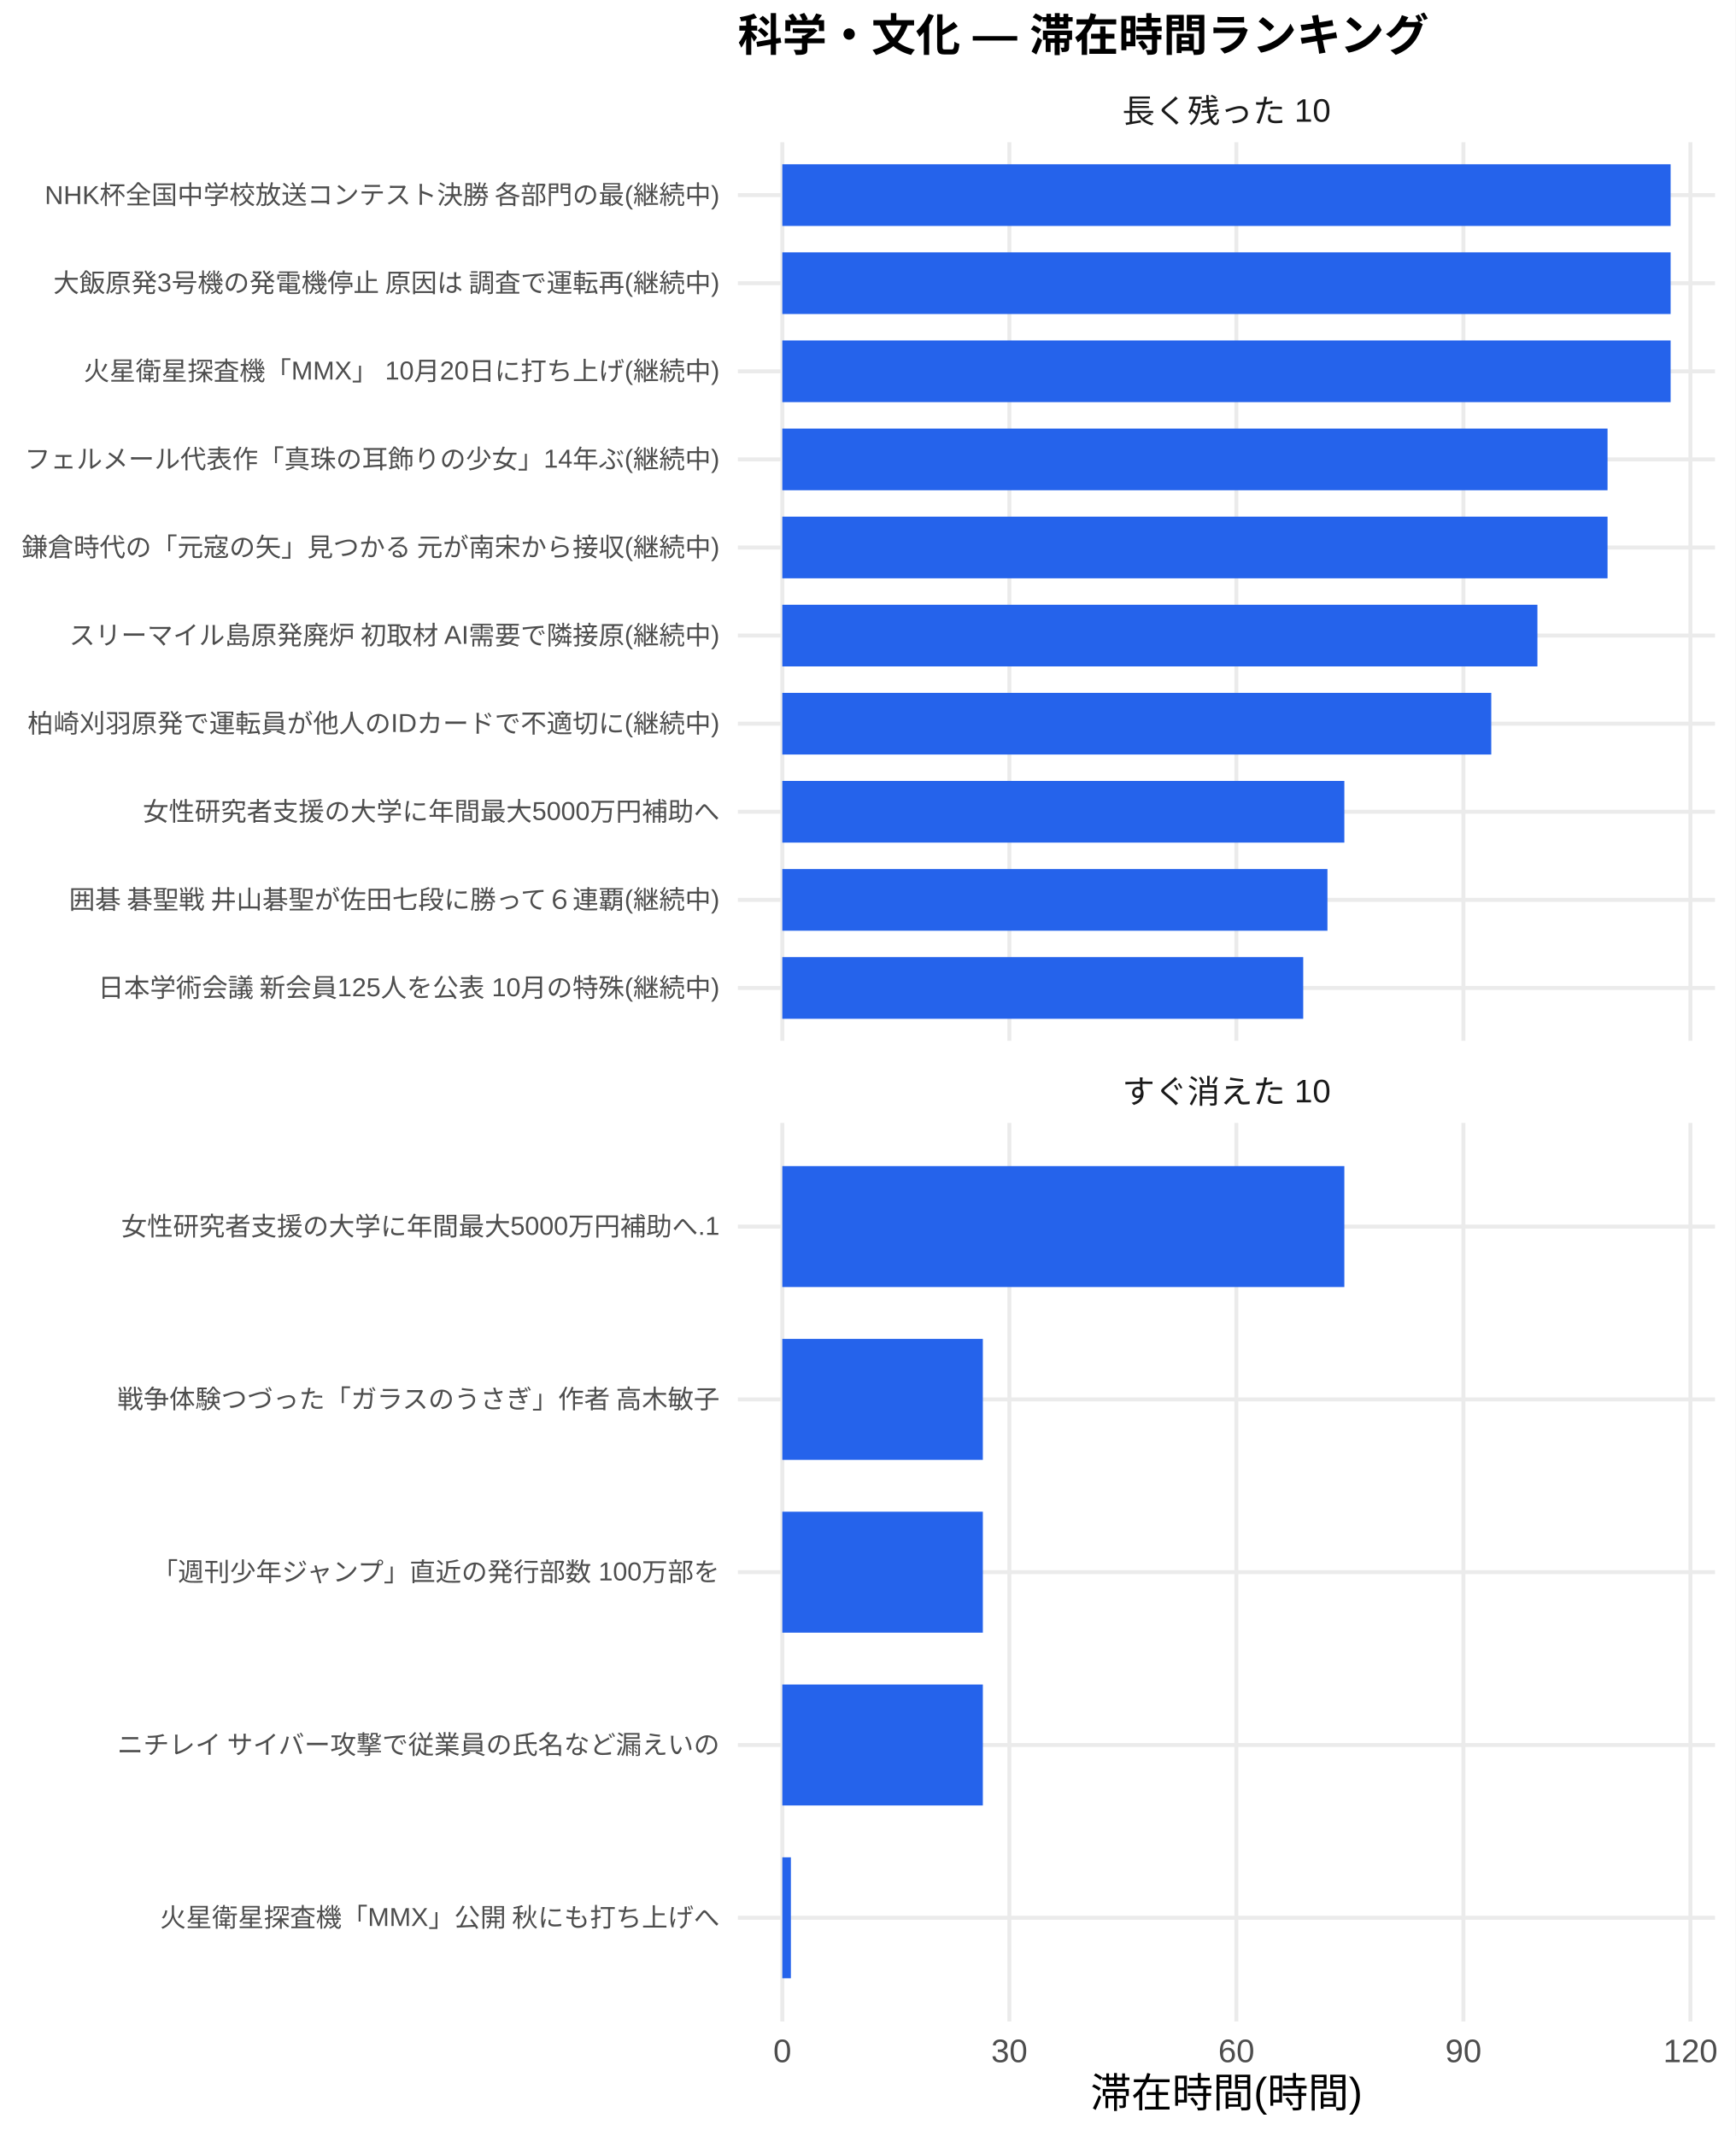
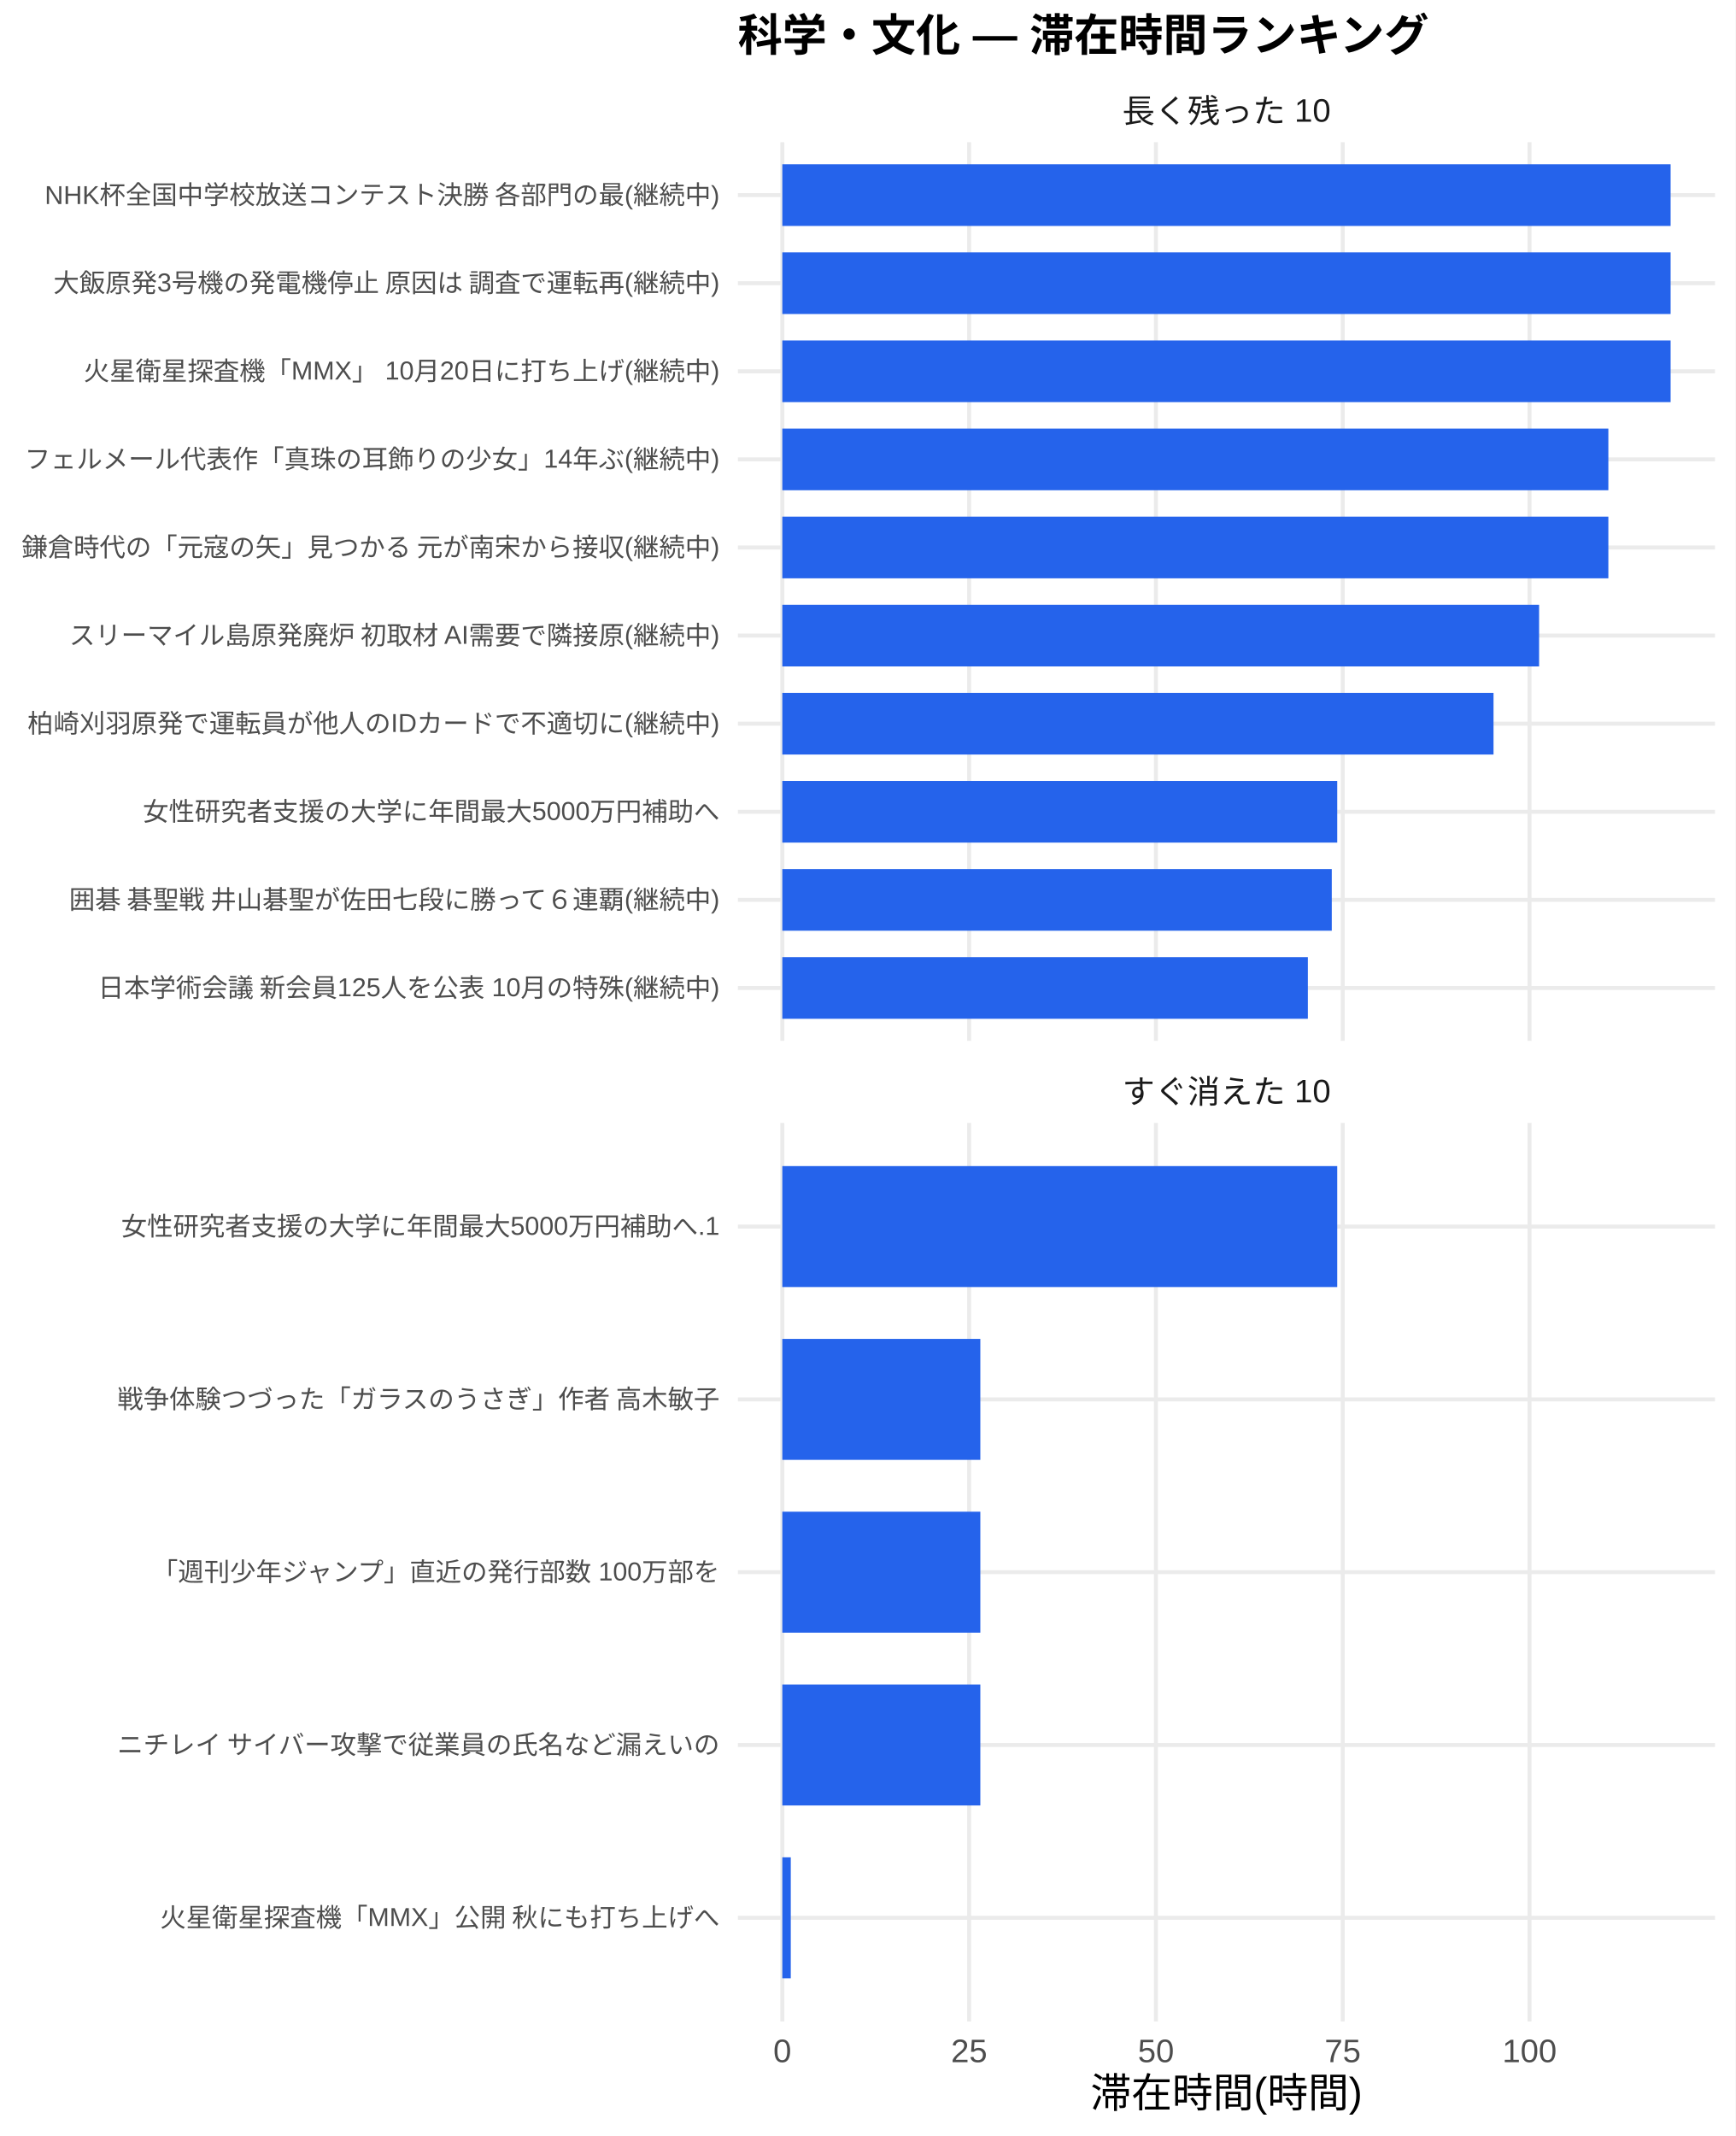
<svg xmlns="http://www.w3.org/2000/svg" width="468.00pt" height="576.00pt" viewBox="0 0 468.00 576.00">
  <g class="svglite">
    <defs>
      <style type="text/css">
    .svglite line, .svglite polyline, .svglite polygon, .svglite path, .svglite rect, .svglite circle {
      fill: none;
      stroke: #000000;
      stroke-linecap: round;
      stroke-linejoin: round;
      stroke-miterlimit: 10.00;
    }
    .svglite text {
      white-space: pre;
    }
    .svglite g.glyphgroup path {
      fill: inherit;
      stroke: none;
    }
  </style>
    </defs>
    <rect width="100%" height="100%" style="stroke: none; fill: #FFFFFF;" />
    <defs>
      <clipPath id="cpMC4wMHw0NjguMDB8MC4wMHw1NzYuMDA=">
        <rect x="0.00" y="0.00" width="468.00" height="576.00" />
      </clipPath>
    </defs>
    <g clip-path="url(#cpMC4wMHw0NjguMDB8MC4wMHw1NzYuMDA=)">
      <rect x="0.00" y="0.00" width="468.00" height="576.00" style="stroke-width: 1.07; stroke: none; fill: #FFFFFF;" />
    </g>
    <defs>
      <clipPath id="cpMTk5LjAwfDQ2Mi41MnwzOC4zNnwyODAuNjc=">
        <rect x="199.00" y="38.36" width="263.52" height="242.31" />
      </clipPath>
    </defs>
    <g clip-path="url(#cpMTk5LjAwfDQ2Mi41MnwzOC4zNnwyODAuNjc=)">
      <polyline points="199.00,266.42 462.52,266.42 " style="stroke-width: 1.07; stroke: #EBEBEB; stroke-linecap: butt;" />
      <polyline points="199.00,242.66 462.52,242.66 " style="stroke-width: 1.07; stroke: #EBEBEB; stroke-linecap: butt;" />
      <polyline points="199.00,218.91 462.52,218.91 " style="stroke-width: 1.07; stroke: #EBEBEB; stroke-linecap: butt;" />
      <polyline points="199.00,195.15 462.52,195.15 " style="stroke-width: 1.07; stroke: #EBEBEB; stroke-linecap: butt;" />
      <polyline points="199.00,171.39 462.52,171.39 " style="stroke-width: 1.07; stroke: #EBEBEB; stroke-linecap: butt;" />
      <polyline points="199.00,147.64 462.52,147.64 " style="stroke-width: 1.07; stroke: #EBEBEB; stroke-linecap: butt;" />
      <polyline points="199.00,123.88 462.52,123.88 " style="stroke-width: 1.07; stroke: #EBEBEB; stroke-linecap: butt;" />
      <polyline points="199.00,100.13 462.52,100.13 " style="stroke-width: 1.07; stroke: #EBEBEB; stroke-linecap: butt;" />
      <polyline points="199.00,76.37 462.52,76.37 " style="stroke-width: 1.07; stroke: #EBEBEB; stroke-linecap: butt;" />
      <polyline points="199.00,52.61 462.52,52.61 " style="stroke-width: 1.07; stroke: #EBEBEB; stroke-linecap: butt;" />
      <polyline points="210.98,280.67 210.98,38.36 " style="stroke-width: 1.07; stroke: #EBEBEB; stroke-linecap: butt;" />
-       <polyline points="272.21,280.67 272.21,38.36 " style="stroke-width: 1.07; stroke: #EBEBEB; stroke-linecap: butt;" />
-       <polyline points="333.43,280.67 333.43,38.36 " style="stroke-width: 1.07; stroke: #EBEBEB; stroke-linecap: butt;" />
-       <polyline points="394.66,280.67 394.66,38.36 " style="stroke-width: 1.07; stroke: #EBEBEB; stroke-linecap: butt;" />
-       <polyline points="455.88,280.67 455.88,38.36 " style="stroke-width: 1.07; stroke: #EBEBEB; stroke-linecap: butt;" />
+       <polyline points="261.36,280.67 261.36,38.36 " style="stroke-width: 1.07; stroke: #EBEBEB; stroke-linecap: butt;" />
+       <polyline points="311.74,280.67 311.74,38.36 " style="stroke-width: 1.07; stroke: #EBEBEB; stroke-linecap: butt;" />
+       <polyline points="362.11,280.67 362.11,38.36 " style="stroke-width: 1.07; stroke: #EBEBEB; stroke-linecap: butt;" />
+       <polyline points="412.49,280.67 412.49,38.36 " style="stroke-width: 1.07; stroke: #EBEBEB; stroke-linecap: butt;" />
      <rect x="210.98" y="44.30" width="239.56" height="16.63" style="stroke-width: 1.07; stroke: none; stroke-linecap: butt; stroke-linejoin: miter; fill: #2563EB;" />
      <rect x="210.98" y="68.05" width="239.56" height="16.63" style="stroke-width: 1.07; stroke: none; stroke-linecap: butt; stroke-linejoin: miter; fill: #2563EB;" />
      <rect x="210.98" y="91.81" width="239.56" height="16.63" style="stroke-width: 1.07; stroke: none; stroke-linecap: butt; stroke-linejoin: miter; fill: #2563EB;" />
-       <rect x="210.98" y="115.57" width="222.55" height="16.63" style="stroke-width: 1.07; stroke: none; stroke-linecap: butt; stroke-linejoin: miter; fill: #2563EB;" />
-       <rect x="210.98" y="139.32" width="222.55" height="16.63" style="stroke-width: 1.07; stroke: none; stroke-linecap: butt; stroke-linejoin: miter; fill: #2563EB;" />
-       <rect x="210.98" y="163.08" width="203.64" height="16.63" style="stroke-width: 1.07; stroke: none; stroke-linecap: butt; stroke-linejoin: miter; fill: #2563EB;" />
-       <rect x="210.98" y="186.84" width="191.19" height="16.63" style="stroke-width: 1.07; stroke: none; stroke-linecap: butt; stroke-linejoin: miter; fill: #2563EB;" />
-       <rect x="210.98" y="210.59" width="151.57" height="16.63" style="stroke-width: 1.07; stroke: none; stroke-linecap: butt; stroke-linejoin: miter; fill: #2563EB;" />
-       <rect x="210.98" y="234.35" width="147.01" height="16.63" style="stroke-width: 1.07; stroke: none; stroke-linecap: butt; stroke-linejoin: miter; fill: #2563EB;" />
-       <rect x="210.98" y="258.10" width="140.48" height="16.63" style="stroke-width: 1.07; stroke: none; stroke-linecap: butt; stroke-linejoin: miter; fill: #2563EB;" />
+       <rect x="210.98" y="115.57" width="222.77" height="16.63" style="stroke-width: 1.07; stroke: none; stroke-linecap: butt; stroke-linejoin: miter; fill: #2563EB;" />
+       <rect x="210.98" y="139.32" width="222.77" height="16.63" style="stroke-width: 1.07; stroke: none; stroke-linecap: butt; stroke-linejoin: miter; fill: #2563EB;" />
+       <rect x="210.98" y="163.08" width="204.09" height="16.63" style="stroke-width: 1.07; stroke: none; stroke-linecap: butt; stroke-linejoin: miter; fill: #2563EB;" />
+       <rect x="210.98" y="186.84" width="191.80" height="16.63" style="stroke-width: 1.07; stroke: none; stroke-linecap: butt; stroke-linejoin: miter; fill: #2563EB;" />
+       <rect x="210.98" y="210.59" width="149.65" height="16.63" style="stroke-width: 1.07; stroke: none; stroke-linecap: butt; stroke-linejoin: miter; fill: #2563EB;" />
+       <rect x="210.98" y="234.35" width="148.18" height="16.63" style="stroke-width: 1.07; stroke: none; stroke-linecap: butt; stroke-linejoin: miter; fill: #2563EB;" />
+       <rect x="210.98" y="258.10" width="141.73" height="16.63" style="stroke-width: 1.07; stroke: none; stroke-linecap: butt; stroke-linejoin: miter; fill: #2563EB;" />
    </g>
    <g clip-path="url(#cpMC4wMHw0NjguMDB8MC4wMHw1NzYuMDA=)">
</g>
    <defs>
      <clipPath id="cpMTk5LjAwfDQ2Mi41MnwzMDIuODB8NTQ1LjEy">
        <rect x="199.00" y="302.80" width="263.52" height="242.31" />
      </clipPath>
    </defs>
    <g clip-path="url(#cpMTk5LjAwfDQ2Mi41MnwzMDIuODB8NTQ1LjEy)">
      <polyline points="199.00,517.16 462.52,517.16 " style="stroke-width: 1.07; stroke: #EBEBEB; stroke-linecap: butt;" />
      <polyline points="199.00,470.56 462.52,470.56 " style="stroke-width: 1.07; stroke: #EBEBEB; stroke-linecap: butt;" />
      <polyline points="199.00,423.96 462.52,423.96 " style="stroke-width: 1.07; stroke: #EBEBEB; stroke-linecap: butt;" />
      <polyline points="199.00,377.36 462.52,377.36 " style="stroke-width: 1.07; stroke: #EBEBEB; stroke-linecap: butt;" />
      <polyline points="199.00,330.76 462.52,330.76 " style="stroke-width: 1.07; stroke: #EBEBEB; stroke-linecap: butt;" />
      <polyline points="210.98,545.12 210.98,302.80 " style="stroke-width: 1.07; stroke: #EBEBEB; stroke-linecap: butt;" />
-       <polyline points="272.21,545.12 272.21,302.80 " style="stroke-width: 1.07; stroke: #EBEBEB; stroke-linecap: butt;" />
-       <polyline points="333.43,545.12 333.43,302.80 " style="stroke-width: 1.07; stroke: #EBEBEB; stroke-linecap: butt;" />
-       <polyline points="394.66,545.12 394.66,302.80 " style="stroke-width: 1.07; stroke: #EBEBEB; stroke-linecap: butt;" />
-       <polyline points="455.88,545.12 455.88,302.80 " style="stroke-width: 1.07; stroke: #EBEBEB; stroke-linecap: butt;" />
-       <rect x="210.98" y="314.45" width="151.57" height="32.62" style="stroke-width: 1.07; stroke: none; stroke-linecap: butt; stroke-linejoin: miter; fill: #2563EB;" />
-       <rect x="210.98" y="361.05" width="54.08" height="32.62" style="stroke-width: 1.07; stroke: none; stroke-linecap: butt; stroke-linejoin: miter; fill: #2563EB;" />
-       <rect x="210.98" y="407.65" width="54.08" height="32.62" style="stroke-width: 1.07; stroke: none; stroke-linecap: butt; stroke-linejoin: miter; fill: #2563EB;" />
-       <rect x="210.98" y="454.25" width="54.08" height="32.62" style="stroke-width: 1.07; stroke: none; stroke-linecap: butt; stroke-linejoin: miter; fill: #2563EB;" />
-       <rect x="210.98" y="500.85" width="2.31" height="32.62" style="stroke-width: 1.07; stroke: none; stroke-linecap: butt; stroke-linejoin: miter; fill: #2563EB;" />
+       <polyline points="261.36,545.12 261.36,302.80 " style="stroke-width: 1.07; stroke: #EBEBEB; stroke-linecap: butt;" />
+       <polyline points="311.74,545.12 311.74,302.80 " style="stroke-width: 1.07; stroke: #EBEBEB; stroke-linecap: butt;" />
+       <polyline points="362.11,545.12 362.11,302.80 " style="stroke-width: 1.07; stroke: #EBEBEB; stroke-linecap: butt;" />
+       <polyline points="412.49,545.12 412.49,302.80 " style="stroke-width: 1.07; stroke: #EBEBEB; stroke-linecap: butt;" />
+       <rect x="210.98" y="314.45" width="149.65" height="32.62" style="stroke-width: 1.07; stroke: none; stroke-linecap: butt; stroke-linejoin: miter; fill: #2563EB;" />
+       <rect x="210.98" y="361.05" width="53.40" height="32.62" style="stroke-width: 1.07; stroke: none; stroke-linecap: butt; stroke-linejoin: miter; fill: #2563EB;" />
+       <rect x="210.98" y="407.65" width="53.40" height="32.62" style="stroke-width: 1.07; stroke: none; stroke-linecap: butt; stroke-linejoin: miter; fill: #2563EB;" />
+       <rect x="210.98" y="454.25" width="53.40" height="32.62" style="stroke-width: 1.07; stroke: none; stroke-linecap: butt; stroke-linejoin: miter; fill: #2563EB;" />
+       <rect x="210.98" y="500.85" width="2.28" height="32.62" style="stroke-width: 1.07; stroke: none; stroke-linecap: butt; stroke-linejoin: miter; fill: #2563EB;" />
    </g>
    <g clip-path="url(#cpMC4wMHw0NjguMDB8MC4wMHw1NzYuMDA=)">
</g>
    <defs>
      <clipPath id="cpMTk5LjAwfDQ2Mi41MnwyODYuMTV8MzAyLjgw">
        <rect x="199.00" y="286.15" width="263.52" height="16.65" />
      </clipPath>
    </defs>
    <g clip-path="url(#cpMTk5LjAwfDQ2Mi41MnwyODYuMTV8MzAyLjgw)">
      <text x="330.76" y="297.50" text-anchor="middle" style="font-size: 8.80px;fill: #1A1A1A; font-family: &quot;Liberation Sans&quot;;" textLength="56.20px" lengthAdjust="spacingAndGlyphs">すぐ消えた 10</text>
    </g>
    <g clip-path="url(#cpMC4wMHw0NjguMDB8MC4wMHw1NzYuMDA=)">
</g>
    <defs>
      <clipPath id="cpMTk5LjAwfDQ2Mi41MnwyMS43MXwzOC4zNg==">
        <rect x="199.00" y="21.71" width="263.52" height="16.65" />
      </clipPath>
    </defs>
    <g clip-path="url(#cpMTk5LjAwfDQ2Mi41MnwyMS43MXwzOC4zNg==)">
      <text x="330.76" y="33.06" text-anchor="middle" style="font-size: 8.80px;fill: #1A1A1A; font-family: &quot;Liberation Sans&quot;;" textLength="56.20px" lengthAdjust="spacingAndGlyphs">長く残った 10</text>
    </g>
    <g clip-path="url(#cpMC4wMHw0NjguMDB8MC4wMHw1NzYuMDA=)">
      <text x="210.98" y="556.10" text-anchor="middle" style="font-size: 8.80px;fill: #4D4D4D; font-family: &quot;Liberation Sans&quot;;" textLength="4.89px" lengthAdjust="spacingAndGlyphs">0</text>
-       <text x="272.21" y="556.10" text-anchor="middle" style="font-size: 8.80px;fill: #4D4D4D; font-family: &quot;Liberation Sans&quot;;" textLength="9.78px" lengthAdjust="spacingAndGlyphs">30</text>
-       <text x="333.43" y="556.10" text-anchor="middle" style="font-size: 8.80px;fill: #4D4D4D; font-family: &quot;Liberation Sans&quot;;" textLength="9.78px" lengthAdjust="spacingAndGlyphs">60</text>
-       <text x="394.66" y="556.10" text-anchor="middle" style="font-size: 8.80px;fill: #4D4D4D; font-family: &quot;Liberation Sans&quot;;" textLength="9.78px" lengthAdjust="spacingAndGlyphs">90</text>
-       <text x="455.88" y="556.10" text-anchor="middle" style="font-size: 8.80px;fill: #4D4D4D; font-family: &quot;Liberation Sans&quot;;" textLength="14.67px" lengthAdjust="spacingAndGlyphs">120</text>
+       <text x="261.36" y="556.10" text-anchor="middle" style="font-size: 8.80px;fill: #4D4D4D; font-family: &quot;Liberation Sans&quot;;" textLength="9.78px" lengthAdjust="spacingAndGlyphs">25</text>
+       <text x="311.74" y="556.10" text-anchor="middle" style="font-size: 8.80px;fill: #4D4D4D; font-family: &quot;Liberation Sans&quot;;" textLength="9.78px" lengthAdjust="spacingAndGlyphs">50</text>
+       <text x="362.11" y="556.10" text-anchor="middle" style="font-size: 8.80px;fill: #4D4D4D; font-family: &quot;Liberation Sans&quot;;" textLength="9.78px" lengthAdjust="spacingAndGlyphs">75</text>
+       <text x="412.49" y="556.10" text-anchor="middle" style="font-size: 8.80px;fill: #4D4D4D; font-family: &quot;Liberation Sans&quot;;" textLength="14.67px" lengthAdjust="spacingAndGlyphs">100</text>
      <text x="194.07" y="268.83" text-anchor="end" style="font-size: 7.00px;fill: #4D4D4D; font-family: &quot;Liberation Sans&quot;;" textLength="167.98px" lengthAdjust="spacingAndGlyphs">日本学術会議 新会員125人を公表 10月の特殊(継続中)</text>
      <text x="194.07" y="245.07" text-anchor="end" style="font-size: 7.00px;fill: #4D4D4D; font-family: &quot;Liberation Sans&quot;;" textLength="176.53px" lengthAdjust="spacingAndGlyphs">囲碁 碁聖戦 井山碁聖が佐田七段に勝って６連覇(継続中)</text>
      <text x="194.07" y="221.31" text-anchor="end" style="font-size: 7.00px;fill: #4D4D4D; font-family: &quot;Liberation Sans&quot;;" textLength="155.56px" lengthAdjust="spacingAndGlyphs">女性研究者支援の大学に年間最大5000万円補助へ</text>
      <text x="194.07" y="197.56" text-anchor="end" style="font-size: 7.00px;fill: #4D4D4D; font-family: &quot;Liberation Sans&quot;;" textLength="186.66px" lengthAdjust="spacingAndGlyphs">柏崎刈羽原発で運転員が他人のIDカードで不適切に(継続中)</text>
      <text x="194.07" y="173.80" text-anchor="end" style="font-size: 7.00px;fill: #4D4D4D; font-family: &quot;Liberation Sans&quot;;" textLength="175.75px" lengthAdjust="spacingAndGlyphs">スリーマイル島原発廃炉 初取材 AI需要で隣接原(継続中)</text>
      <text x="194.07" y="150.05" text-anchor="end" style="font-size: 7.00px;fill: #4D4D4D; font-family: &quot;Liberation Sans&quot;;" textLength="188.59px" lengthAdjust="spacingAndGlyphs">鎌倉時代の「元寇の矢」見つかる 元が南宋から接収(継続中)</text>
      <text x="194.07" y="126.29" text-anchor="end" style="font-size: 7.00px;fill: #4D4D4D; font-family: &quot;Liberation Sans&quot;;" textLength="187.44px" lengthAdjust="spacingAndGlyphs">フェルメール代表作「真珠の耳飾りの少女」14年ぶ(継続中)</text>
      <text x="194.07" y="102.53" text-anchor="end" style="font-size: 7.00px;fill: #4D4D4D; font-family: &quot;Liberation Sans&quot;;" textLength="171.48px" lengthAdjust="spacingAndGlyphs">火星衛星探査機「MMX」 10月20日に打ち上げ(継続中)</text>
      <text x="194.07" y="78.78" text-anchor="end" style="font-size: 7.00px;fill: #4D4D4D; font-family: &quot;Liberation Sans&quot;;" textLength="180.42px" lengthAdjust="spacingAndGlyphs">大飯原発3号機の発電機停止 原因は 調査で運転再(継続中)</text>
      <text x="194.07" y="55.02" text-anchor="end" style="font-size: 7.00px;fill: #4D4D4D; font-family: &quot;Liberation Sans&quot;;" textLength="182.39px" lengthAdjust="spacingAndGlyphs">NHK杯全国中学校放送コンテスト決勝 各部門の最(継続中)</text>
      <text x="194.07" y="519.56" text-anchor="end" style="font-size: 7.00px;fill: #4D4D4D; font-family: &quot;Liberation Sans&quot;;" textLength="151.27px" lengthAdjust="spacingAndGlyphs">火星衛星探査機「MMX」公開 秋にも打ち上げへ</text>
      <text x="194.07" y="472.97" text-anchor="end" style="font-size: 7.00px;fill: #4D4D4D; font-family: &quot;Liberation Sans&quot;;" textLength="162.94px" lengthAdjust="spacingAndGlyphs">ニチレイ サイバー攻撃で従業員の氏名など漏えいの</text>
      <text x="194.07" y="426.37" text-anchor="end" style="font-size: 7.00px;fill: #4D4D4D; font-family: &quot;Liberation Sans&quot;;" textLength="153.61px" lengthAdjust="spacingAndGlyphs">「週刊少年ジャンプ」直近の発行部数 100万部を</text>
      <text x="194.07" y="379.77" text-anchor="end" style="font-size: 7.00px;fill: #4D4D4D; font-family: &quot;Liberation Sans&quot;;" textLength="162.94px" lengthAdjust="spacingAndGlyphs">戦争体験つづった「ガラスのうさぎ」作者 高木敏子</text>
      <text x="194.07" y="333.17" text-anchor="end" style="font-size: 7.00px;fill: #4D4D4D; font-family: &quot;Liberation Sans&quot;;" textLength="161.39px" lengthAdjust="spacingAndGlyphs">女性研究者支援の大学に年間最大5000万円補助へ.1</text>
      <text x="330.76" y="568.24" text-anchor="middle" style="font-size: 11.00px; font-family: &quot;Liberation Sans&quot;;" textLength="73.31px" lengthAdjust="spacingAndGlyphs">滞在時間(時間)</text>
      <text x="199.00" y="13.74" style="font-size: 12.00px; font-weight: bold; font-family: &quot;Liberation Sans&quot;;" textLength="186.66px" lengthAdjust="spacingAndGlyphs">科学・文化 — 滞在時間ランキング</text>
    </g>
  </g>
</svg>
